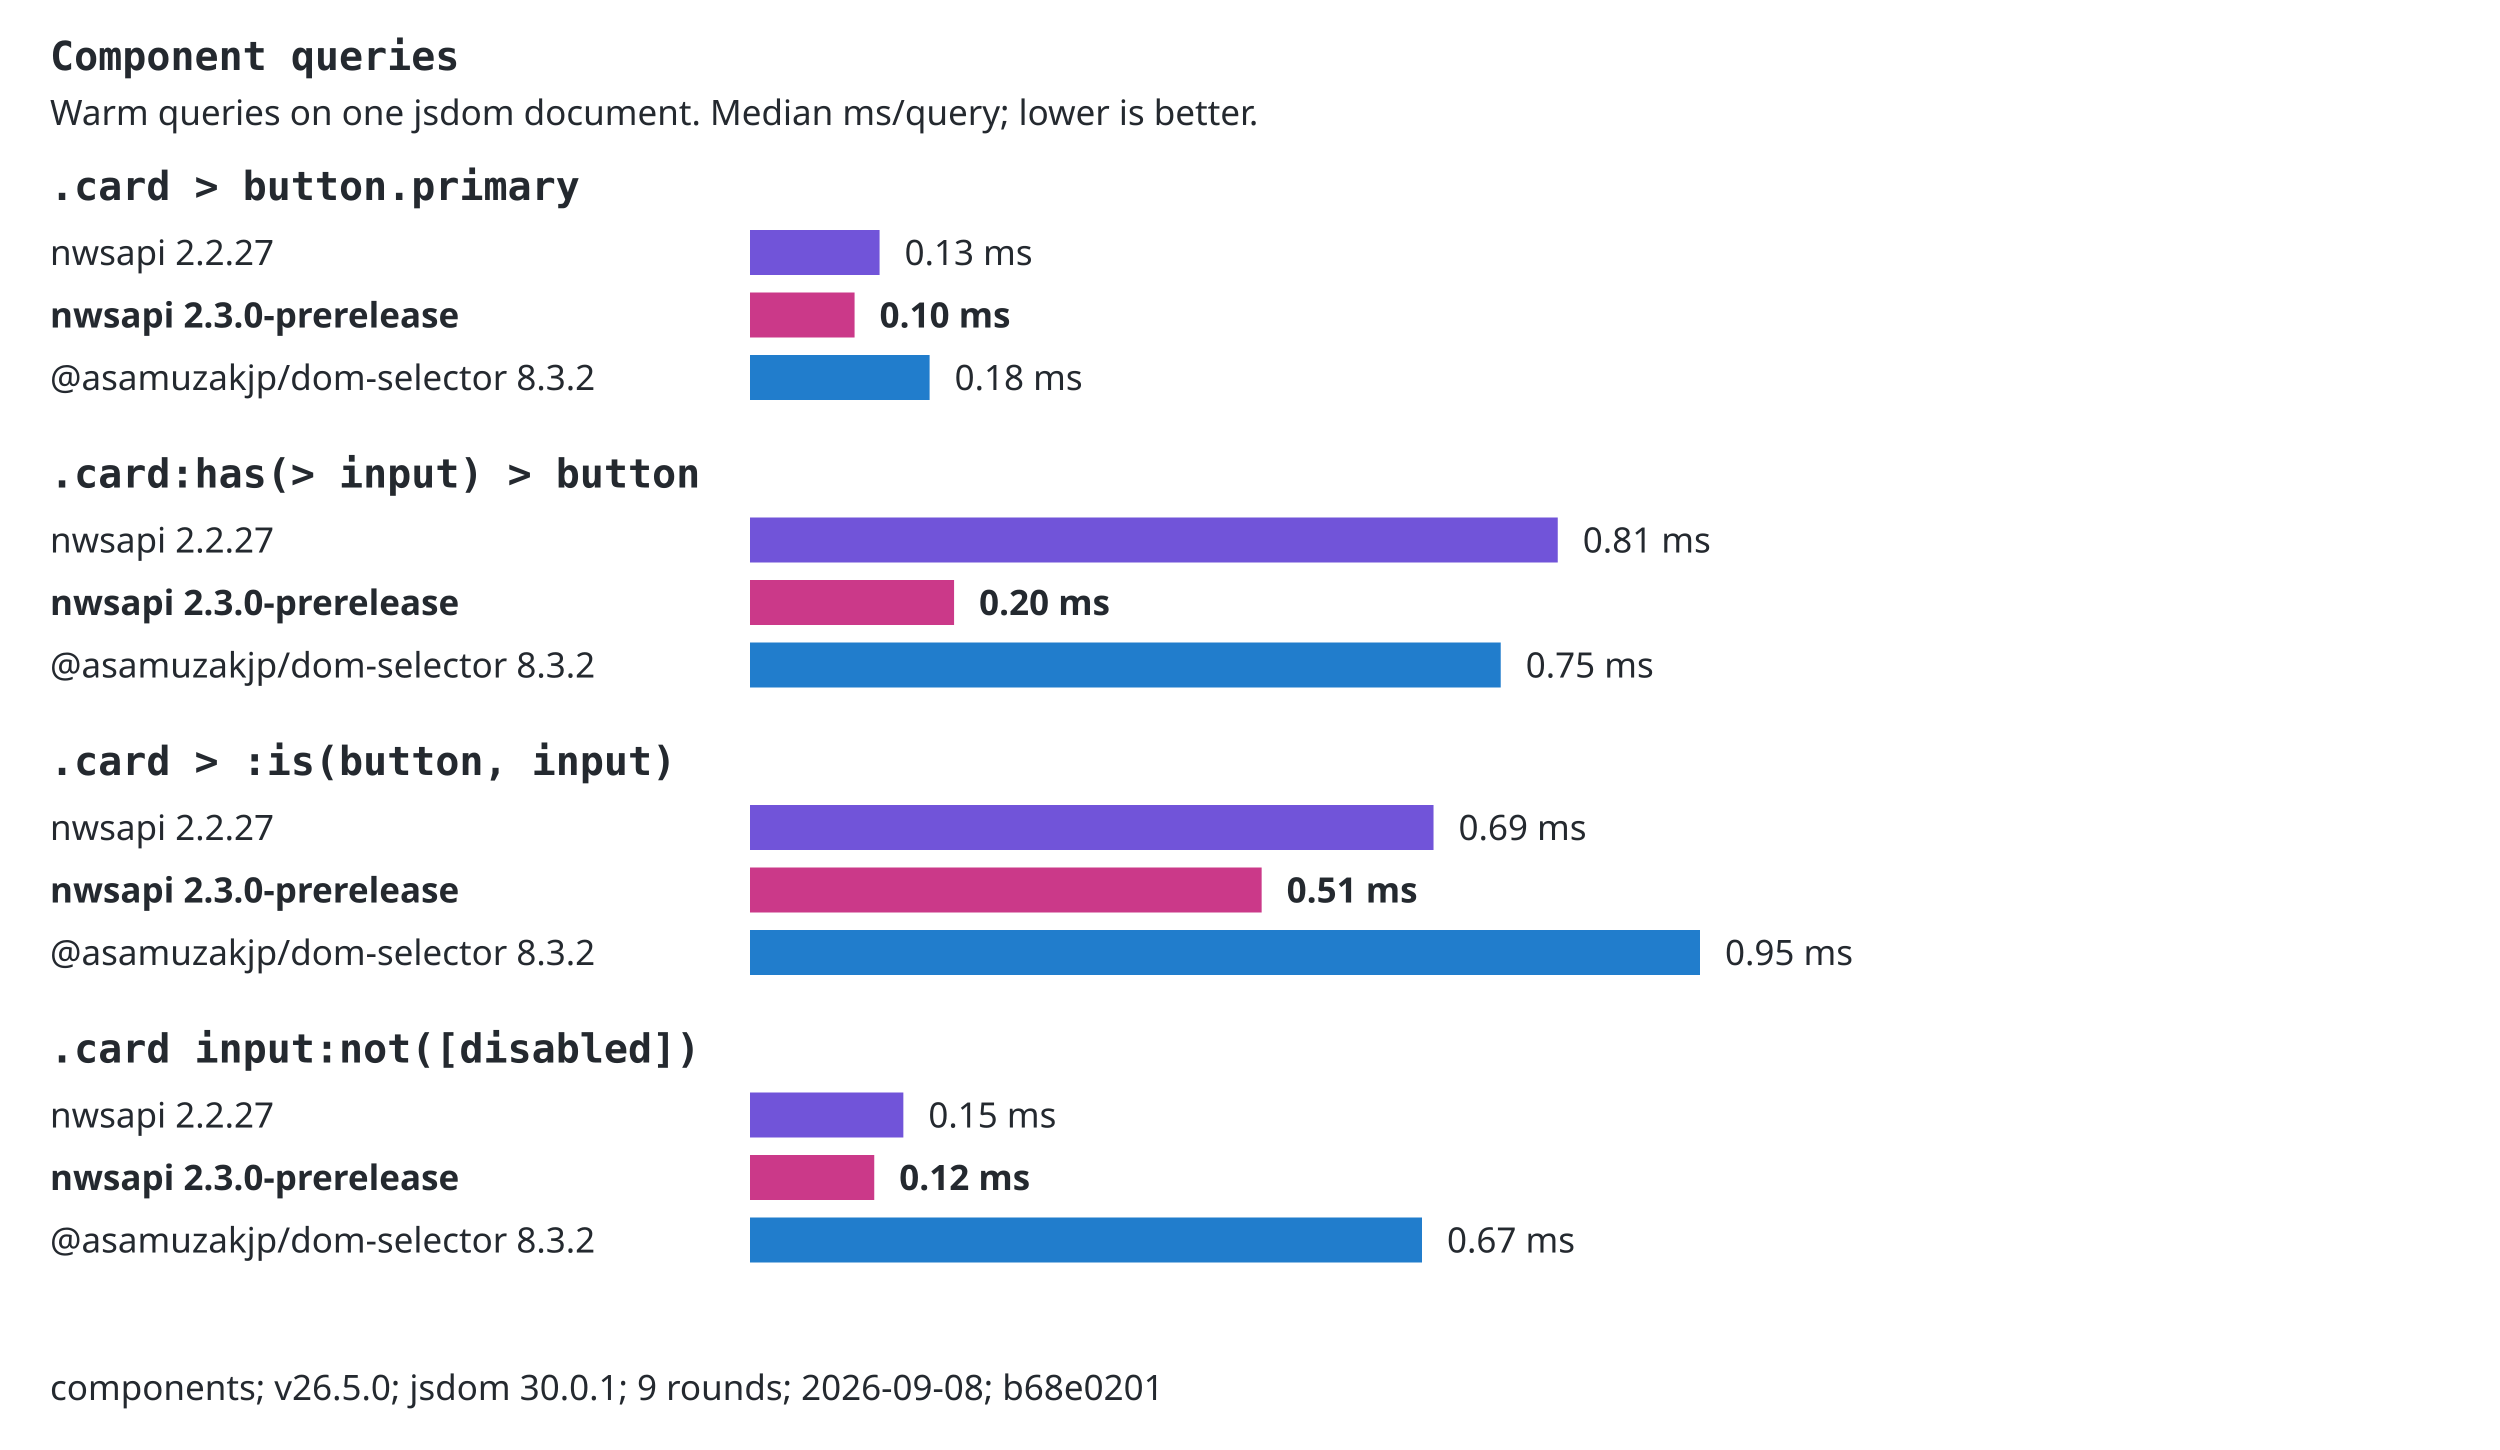
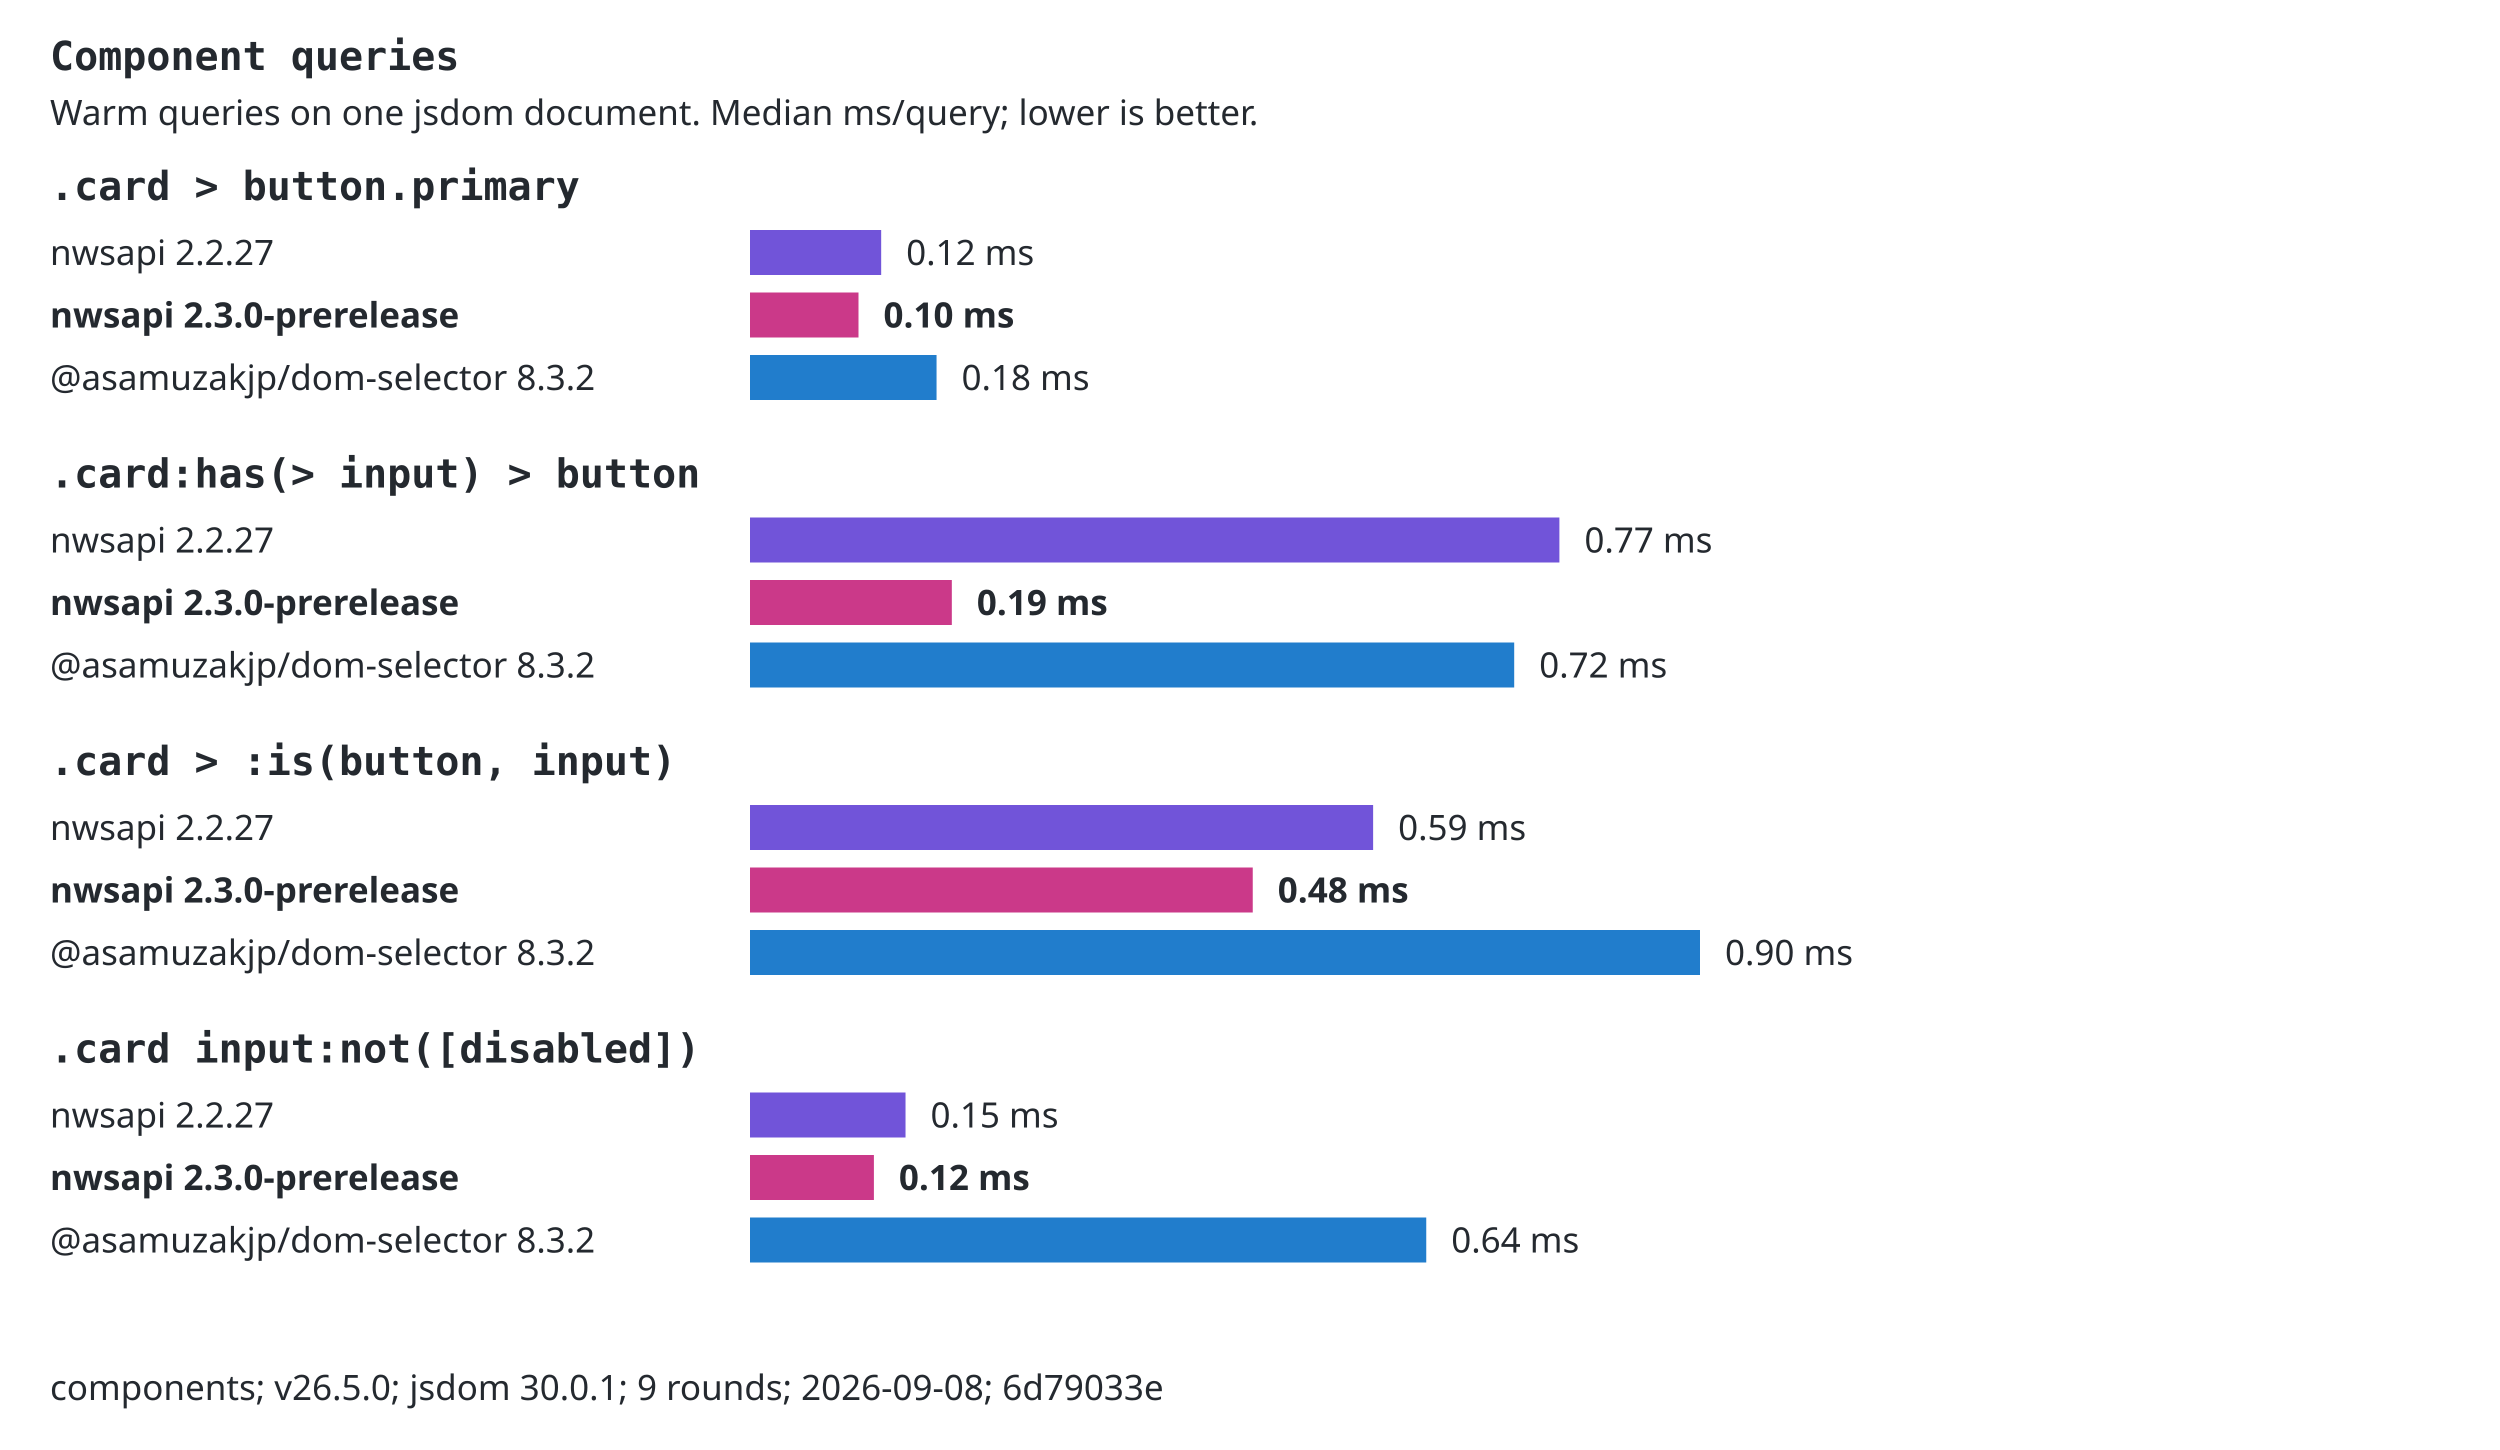
<svg xmlns="http://www.w3.org/2000/svg" width="1000" height="580" viewBox="0 0 1000 580" role="img">
  <style>text{font:14px system-ui,sans-serif;fill:#24292f}.selector{font:16px monospace;font-weight:600}.background{fill:#fff}.bar{transform-box:fill-box;transform-origin:left center;animation:fill 800ms ease-out both}@keyframes fill{from{transform:scaleX(0)}to{transform:scaleX(1)}}@media(prefers-reduced-motion:reduce){.bar{animation:none}}@media(prefers-color-scheme:dark){text{fill:#e6edf3}.background{fill:#0d1117}}</style>
  <rect class="background" width="1000" height="580" />
  <text x="20" y="28" class="selector">Component queries</text>
  <text x="20" y="50">Warm queries on one jsdom document. Median ms/query; lower is better.</text>
  <text x="20" y="80" class="selector">.card &gt; button.primary</text>
  <text x="20" y="106">nwsapi 2.2.27</text>
-   <rect class="bar" x="300" y="92" width="51.83" height="18" fill="#7154d9" />
-   <text x="361.826" y="106">0.13 ms</text>
+   <rect class="bar" x="300" y="92" width="52.47" height="18" fill="#7154d9" />
+   <text x="362.468" y="106">0.12 ms</text>
  <text x="20" y="131" style="font-weight:700">nwsapi 2.3.0-prerelease</text>
-   <rect class="bar" x="300" y="117" width="41.83" height="18" fill="#cb3989" />
-   <text x="351.828" y="131" style="font-weight:700">0.10 ms</text>
+   <rect class="bar" x="300" y="117" width="43.4" height="18" fill="#cb3989" />
+   <text x="353.396" y="131" style="font-weight:700">0.10 ms</text>
  <text x="20" y="156">@asamuzakjp/dom-selector 8.3.2</text>
-   <rect class="bar" x="300" y="142" width="71.84" height="18" fill="#217dcc" />
-   <text x="381.836" y="156">0.18 ms</text>
+   <rect class="bar" x="300" y="142" width="74.62" height="18" fill="#217dcc" />
+   <text x="384.615" y="156">0.18 ms</text>
  <text x="20" y="195" class="selector">.card:has(&gt; input) &gt; button</text>
  <text x="20" y="221">nwsapi 2.2.27</text>
-   <rect class="bar" x="300" y="207" width="323.1" height="18" fill="#7154d9" />
-   <text x="633.105" y="221">0.81 ms</text>
+   <rect class="bar" x="300" y="207" width="323.76" height="18" fill="#7154d9" />
+   <text x="633.764" y="221">0.77 ms</text>
  <text x="20" y="246" style="font-weight:700">nwsapi 2.3.0-prerelease</text>
-   <rect class="bar" x="300" y="232" width="81.63" height="18" fill="#cb3989" />
-   <text x="391.632" y="246" style="font-weight:700">0.20 ms</text>
+   <rect class="bar" x="300" y="232" width="80.73" height="18" fill="#cb3989" />
+   <text x="390.735" y="246" style="font-weight:700">0.19 ms</text>
  <text x="20" y="271">@asamuzakjp/dom-selector 8.3.2</text>
-   <rect class="bar" x="300" y="257" width="300.29" height="18" fill="#217dcc" />
-   <text x="610.285" y="271">0.75 ms</text>
+   <rect class="bar" x="300" y="257" width="305.68" height="18" fill="#217dcc" />
+   <text x="615.68" y="271">0.72 ms</text>
  <text x="20" y="310" class="selector">.card &gt; :is(button, input)</text>
  <text x="20" y="336">nwsapi 2.2.27</text>
-   <rect class="bar" x="300" y="322" width="273.41" height="18" fill="#7154d9" />
-   <text x="583.409" y="336">0.69 ms</text>
+   <rect class="bar" x="300" y="322" width="249.25" height="18" fill="#7154d9" />
+   <text x="559.25" y="336">0.59 ms</text>
  <text x="20" y="361" style="font-weight:700">nwsapi 2.3.0-prerelease</text>
-   <rect class="bar" x="300" y="347" width="204.66" height="18" fill="#cb3989" />
-   <text x="514.663" y="361" style="font-weight:700">0.51 ms</text>
+   <rect class="bar" x="300" y="347" width="201.1" height="18" fill="#cb3989" />
+   <text x="511.101" y="361" style="font-weight:700">0.48 ms</text>
  <text x="20" y="386">@asamuzakjp/dom-selector 8.3.2</text>
  <rect class="bar" x="300" y="372" width="380" height="18" fill="#217dcc" />
-   <text x="690" y="386">0.95 ms</text>
+   <text x="690" y="386">0.90 ms</text>
  <text x="20" y="425" class="selector">.card input:not([disabled])</text>
  <text x="20" y="451">nwsapi 2.2.27</text>
-   <rect class="bar" x="300" y="437" width="61.34" height="18" fill="#7154d9" />
-   <text x="371.337" y="451">0.15 ms</text>
+   <rect class="bar" x="300" y="437" width="62.21" height="18" fill="#7154d9" />
+   <text x="372.207" y="451">0.15 ms</text>
  <text x="20" y="476" style="font-weight:700">nwsapi 2.3.0-prerelease</text>
-   <rect class="bar" x="300" y="462" width="49.7" height="18" fill="#cb3989" />
-   <text x="359.697" y="476" style="font-weight:700">0.12 ms</text>
+   <rect class="bar" x="300" y="462" width="49.56" height="18" fill="#cb3989" />
+   <text x="359.562" y="476" style="font-weight:700">0.12 ms</text>
  <text x="20" y="501">@asamuzakjp/dom-selector 8.3.2</text>
-   <rect class="bar" x="300" y="487" width="268.8" height="18" fill="#217dcc" />
-   <text x="578.796" y="501">0.67 ms</text>
-   <text x="20" y="560">components; v26.5.0; jsdom 30.0.1; 9 rounds; 2026-09-08; b68e0201</text>
+   <rect class="bar" x="300" y="487" width="270.5" height="18" fill="#217dcc" />
+   <text x="580.498" y="501">0.64 ms</text>
+   <text x="20" y="560">components; v26.5.0; jsdom 30.0.1; 9 rounds; 2026-09-08; 6d79033e</text>
</svg>
